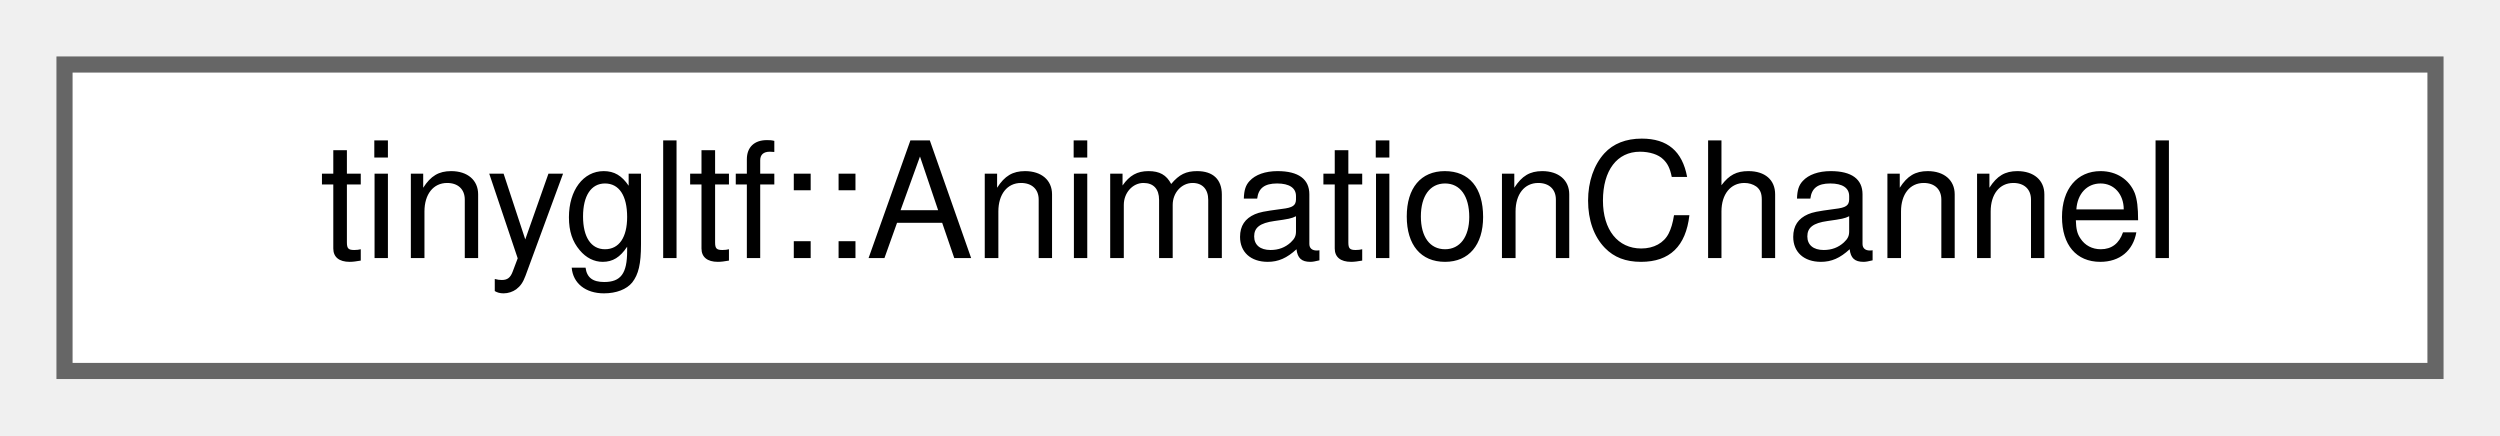
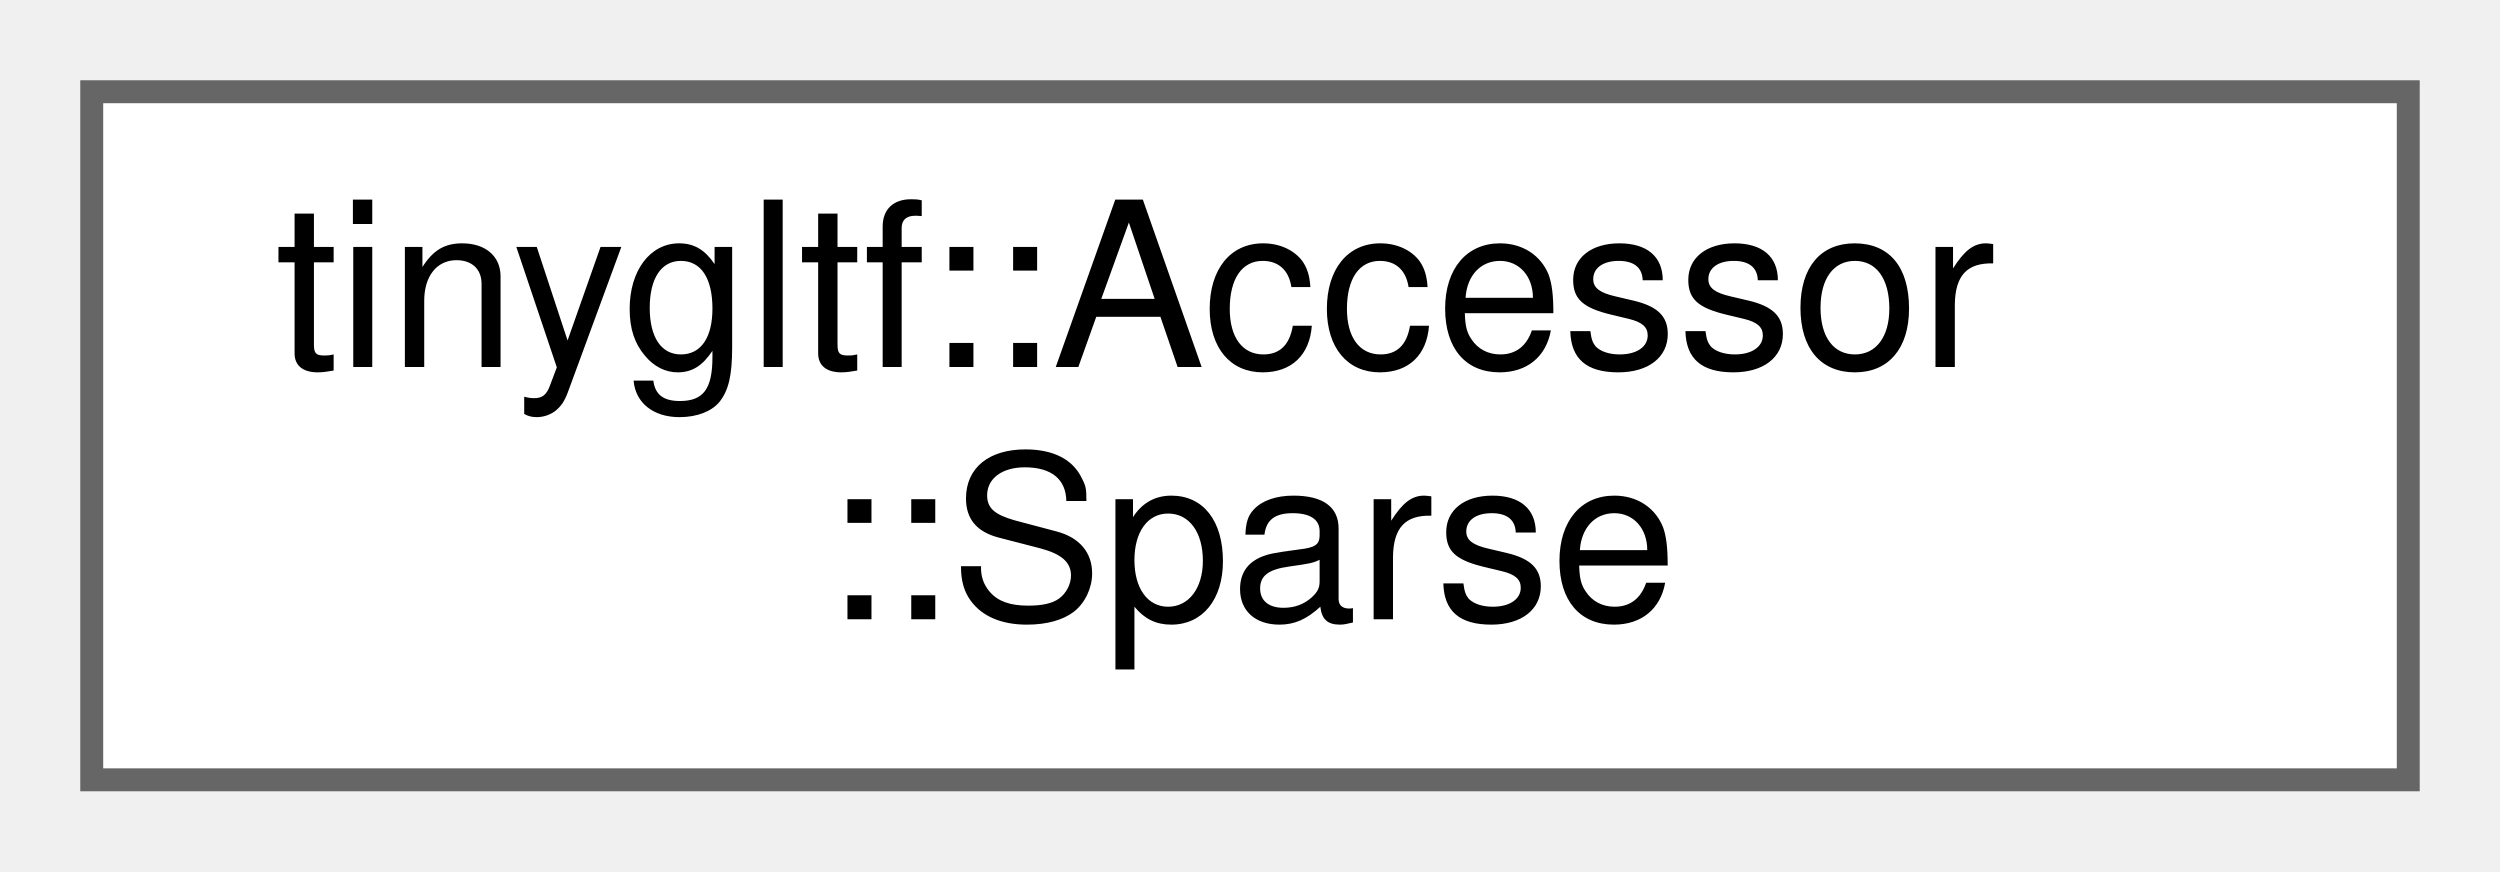
- <svg xmlns="http://www.w3.org/2000/svg" xmlns:xlink="http://www.w3.org/1999/xlink" width="155pt" height="27pt" viewBox="0.00 0.00 155.00 27.00">
-   <g id="graph0" class="graph" transform="scale(1 1) rotate(0) translate(4 23)">
+ <svg xmlns="http://www.w3.org/2000/svg" xmlns:xlink="http://www.w3.org/1999/xlink" width="109pt" height="38pt" viewBox="0.00 0.00 109.00 38.00">
+   <g id="graph0" class="graph" transform="scale(1 1) rotate(0) translate(4 34)">
    <g id="Node000000" class="node">
      <g id="a_Node000000">
-         <a xlink:href="structtinygltf_1_1AnimationChannel.html" target="_top" xlink:title=" ">
-           <polygon fill="white" stroke="#666666" points="147,-19 0,-19 0,0 147,0 147,-19" />
-           <text text-anchor="middle" x="73.5" y="-7" font-family="Helvetica,sans-Serif" font-size="10.00">tinygltf::AnimationChannel</text>
+         <a xlink:href="structtinygltf_1_1Accessor_1_1Sparse.html" target="_top" xlink:title=" ">
+           <polygon fill="white" stroke="#666666" points="101,-30 0,-30 0,0 101,0 101,-30" />
+           <text text-anchor="start" x="8" y="-18" font-family="Helvetica,sans-Serif" font-size="10.00">tinygltf::Accessor</text>
+           <text text-anchor="middle" x="50.5" y="-7" font-family="Helvetica,sans-Serif" font-size="10.00">::Sparse</text>
        </a>
      </g>
    </g>
  </g>
</svg>
